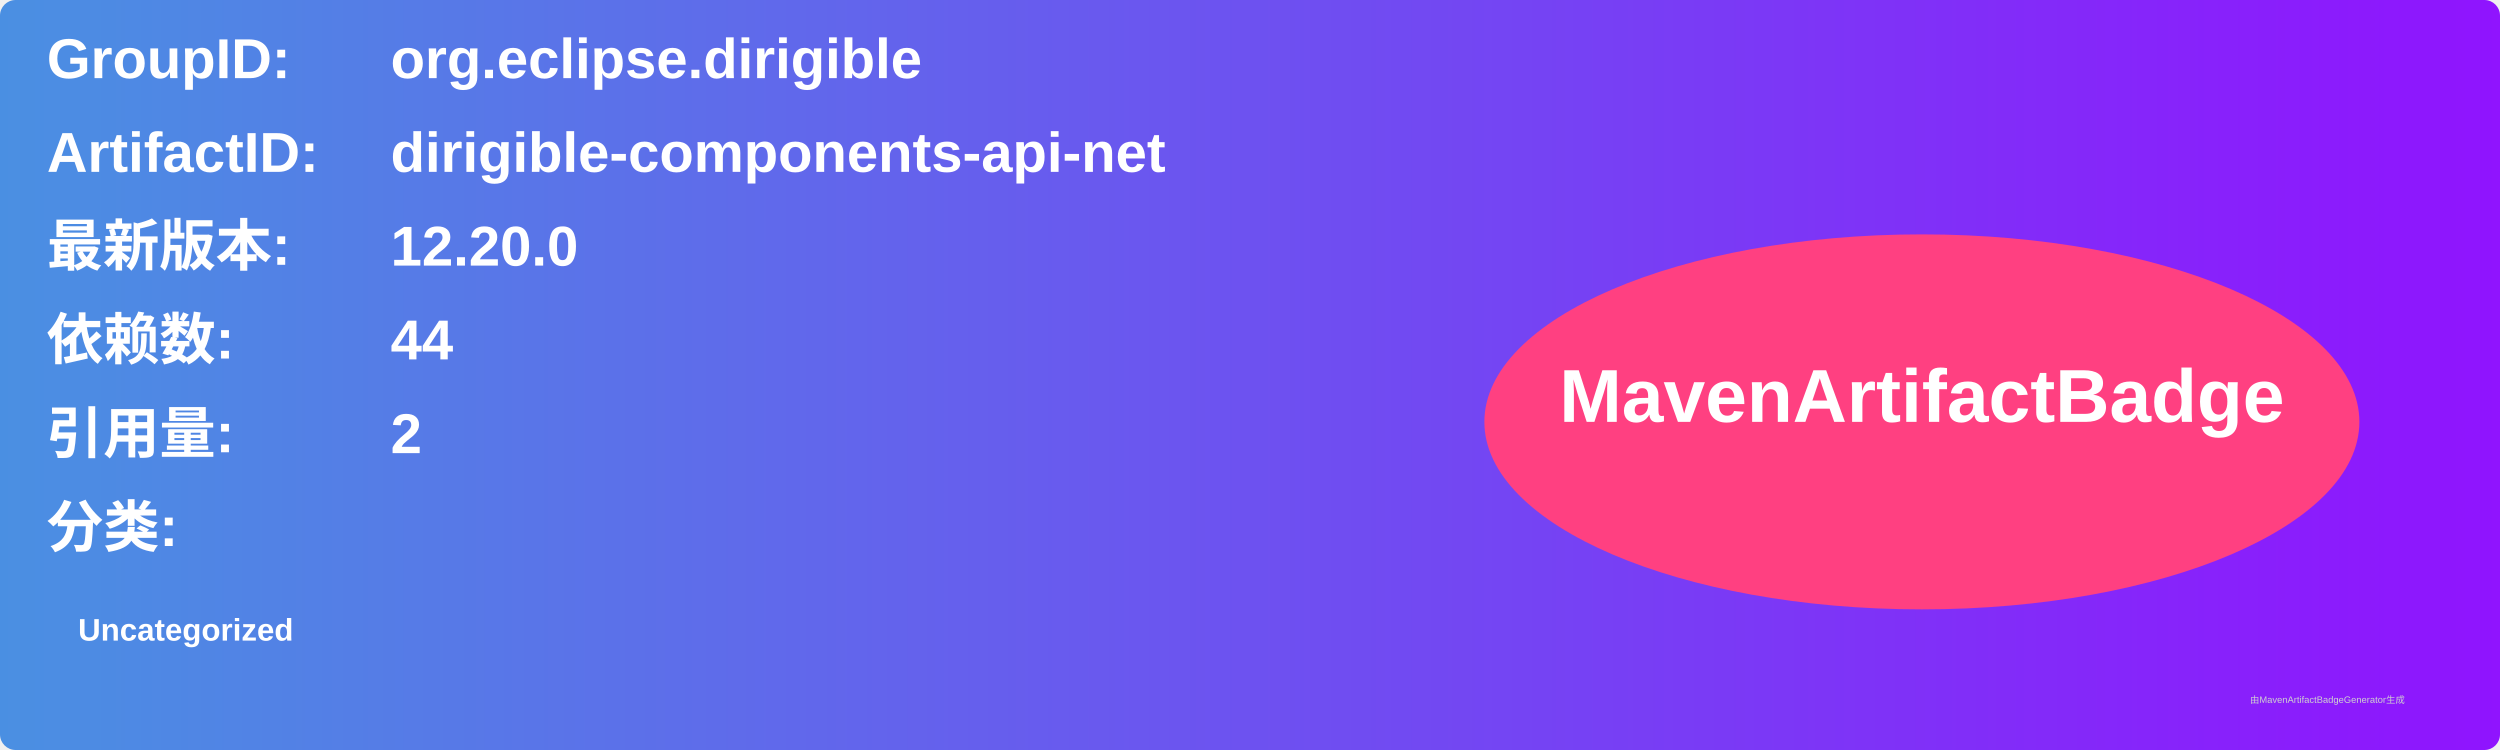
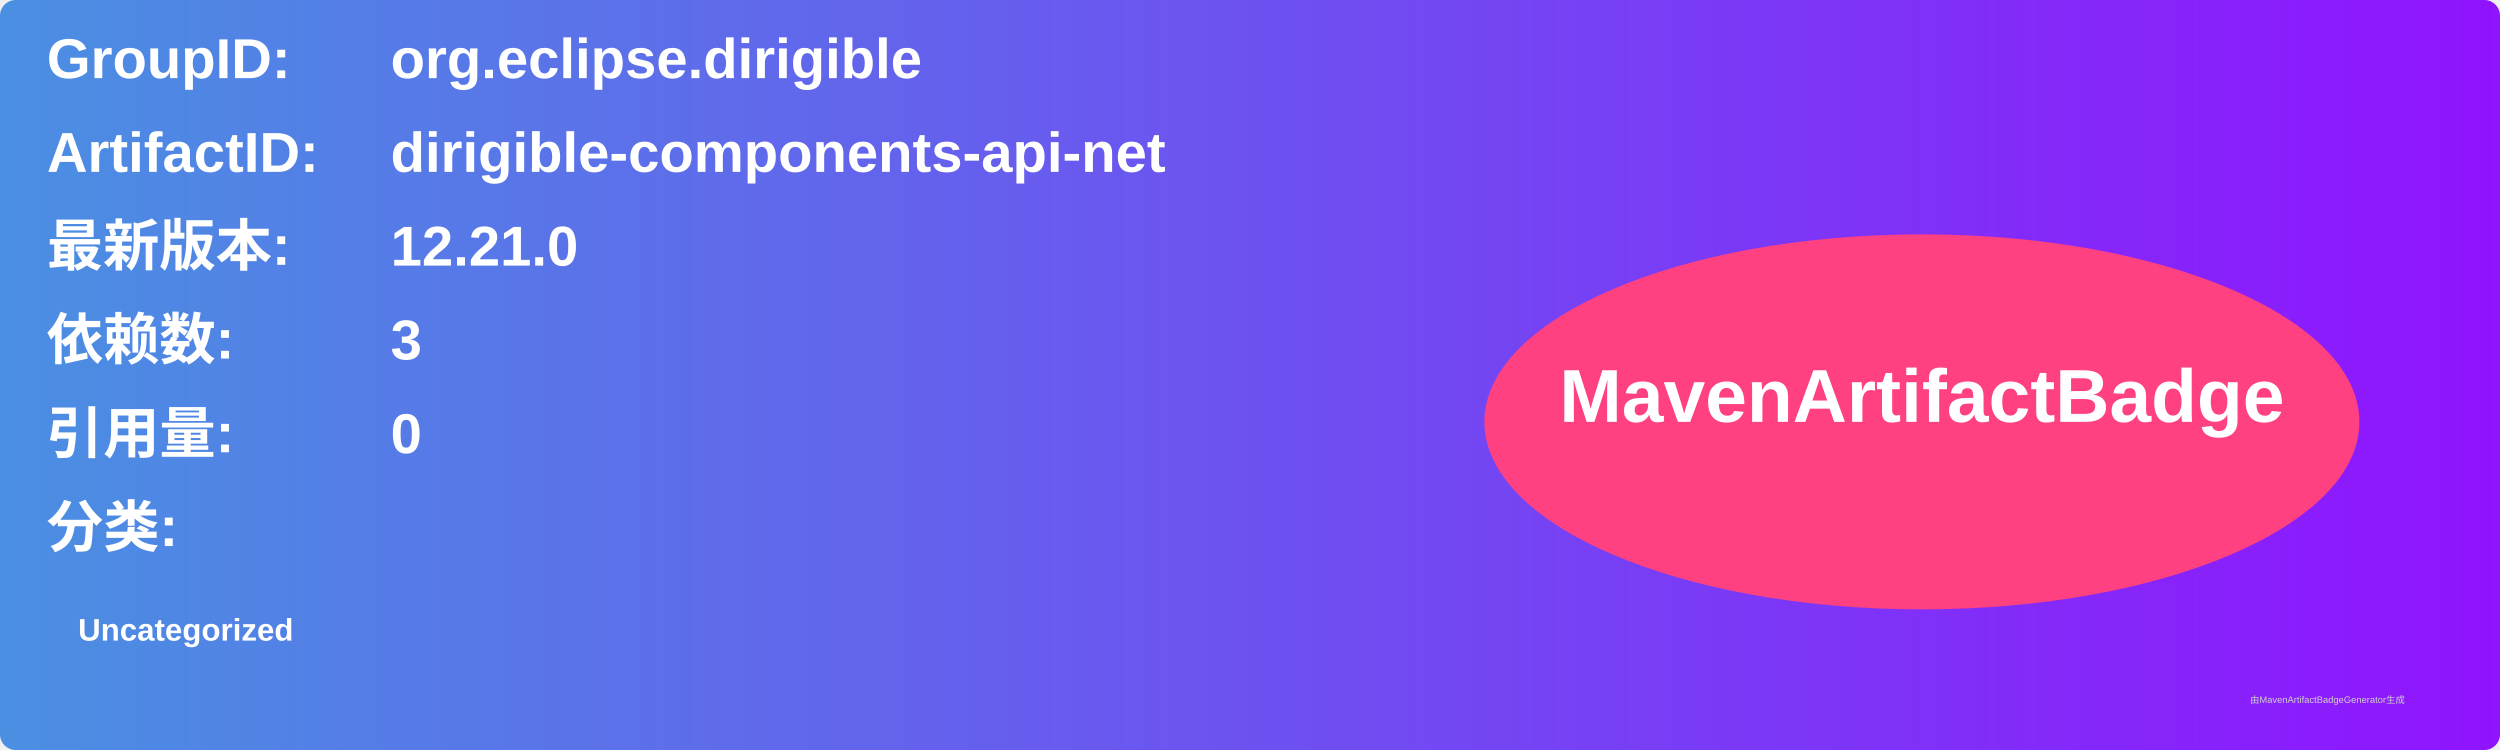
<svg xmlns="http://www.w3.org/2000/svg" width="800" height="240" viewBox="0 0 800 240">
  <linearGradient id="grad" x1="0%" y1="0%" x2="100%" y2="0%">
    <stop offset="0%" stop-color="#4a90e2" />
    <stop offset="100%" stop-color="#9013fe" />
  </linearGradient>
  <rect width="100%" height="100%" rx="5" ry="5" fill="url(#grad)" />
  <g transform="translate(15, 15)">
    <text x="0" y="10" font-family="Arial" font-size="18" fill="white" font-weight="bold" width="260">GroupID:</text>
    <text x="110" y="10" font-family="Arial" font-size="18" fill="white" font-weight="bold" width="460">org.eclipse.dirigible</text>
    <text x="0" y="40" font-family="Arial" font-size="18" fill="white" font-weight="bold" width="260">ArtifactID:</text>
    <text x="110" y="40" font-family="Arial" font-size="18" fill="white" font-weight="bold" width="460">dirigible-components-api-net</text>
    <text x="0" y="70" font-family="Arial" font-size="18" fill="white" font-weight="bold">最新版本:</text>
    <text x="110" y="70" font-family="Arial" font-size="18" fill="white" font-weight="bold">
-       <tspan font-weight="bold">12.20.0</tspan>
+       <tspan font-weight="bold">12.21.0</tspan>
    </text>
    <text x="0" y="100" font-family="Arial" font-size="18" fill="white" font-weight="bold">依赖数: </text>
    <text x="110" y="100" font-family="Arial" font-size="18" fill="white">
-       <tspan font-weight="bold">44</tspan>
+       <tspan font-weight="bold">3</tspan>
    </text>
    <text x="0" y="130" font-family="Arial" font-size="18" fill="white" font-weight="bold">引用量: </text>
    <text x="110" y="130" font-family="Arial" font-size="18" fill="white">
-       <tspan font-weight="bold">2</tspan>
+       <tspan font-weight="bold">0</tspan>
    </text>
    <text x="0" y="160" font-family="Arial" font-size="18" fill="white" font-weight="bold">分类:</text>
    <text x="10" y="190" font-family="Arial" font-size="10" fill="white">
      <tspan font-weight="bold">Uncategorized</tspan>
    </text>
    <ellipse cx="600" cy="120" rx="140" ry="60" fill="#ff4081" />
    <text x="600" y="120" text-anchor="middle" font-family="Arial" font-size="24" fill="white" font-weight="bold">MavenArtifactBadge</text>
  </g>
  <text x="720" y="225" font-family="Arial" font-size="3" fill="#d0d0d0">由MavenArtifactBadgeGenerator生成</text>
</svg>
